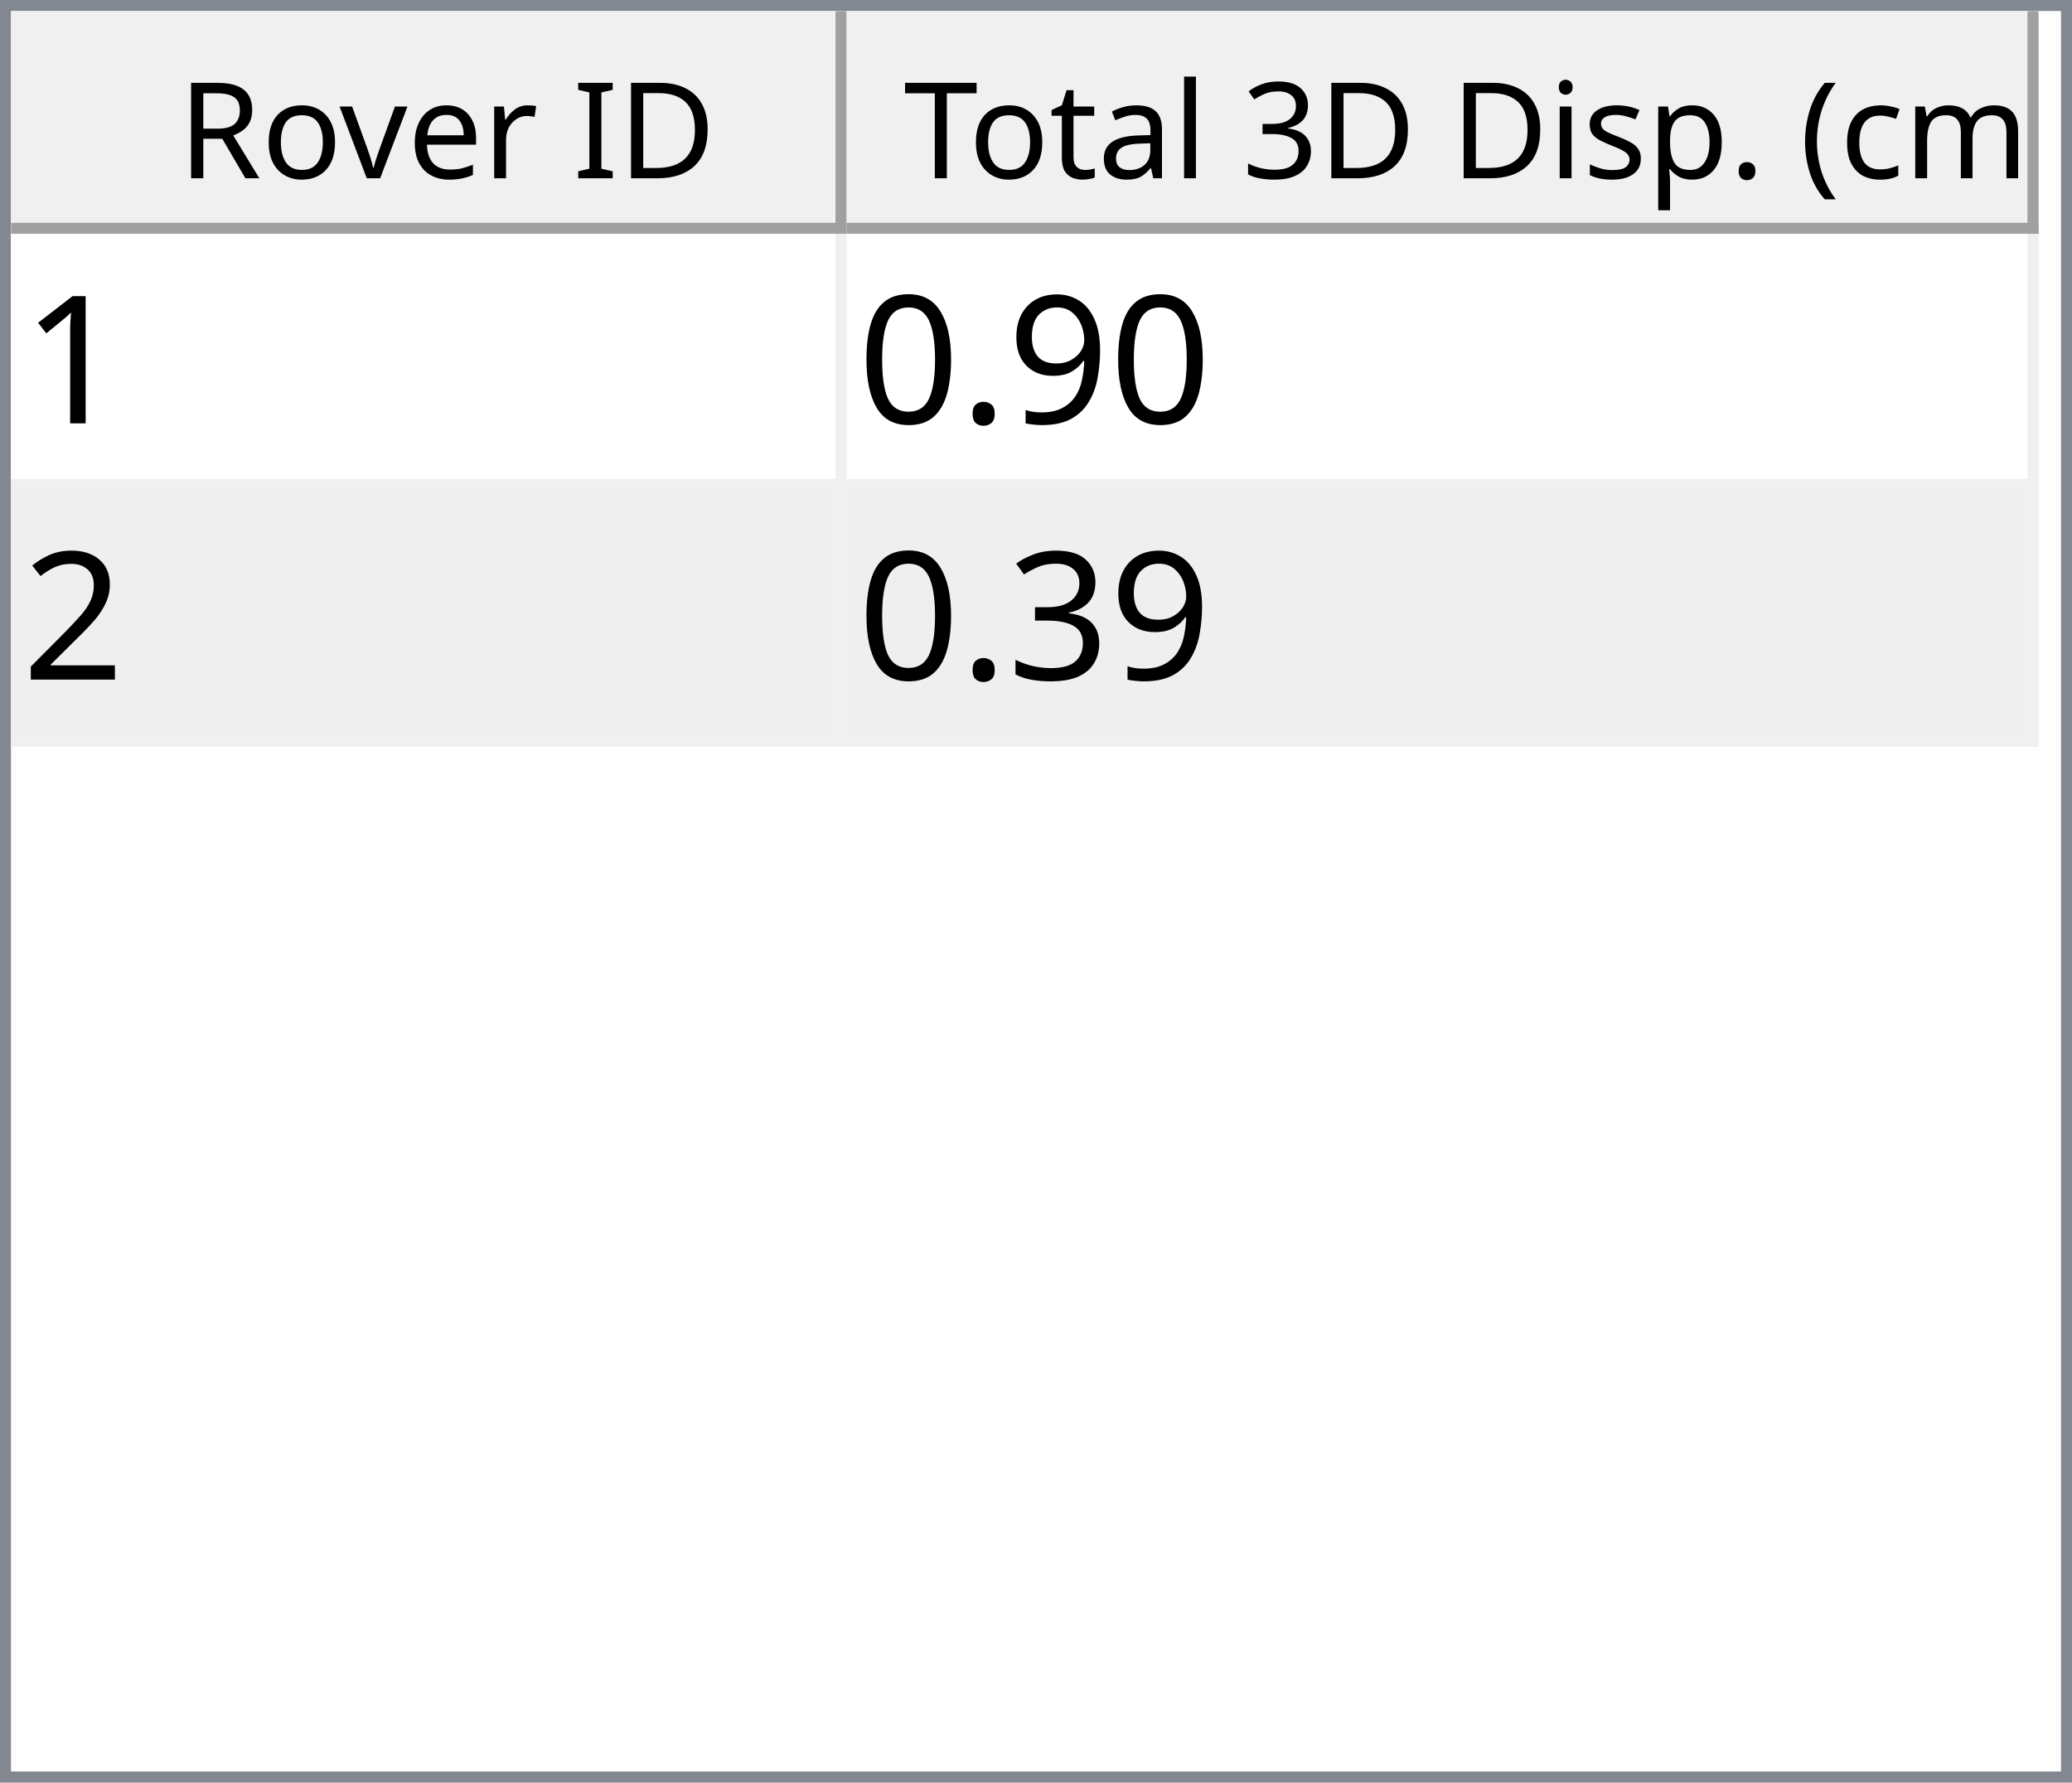
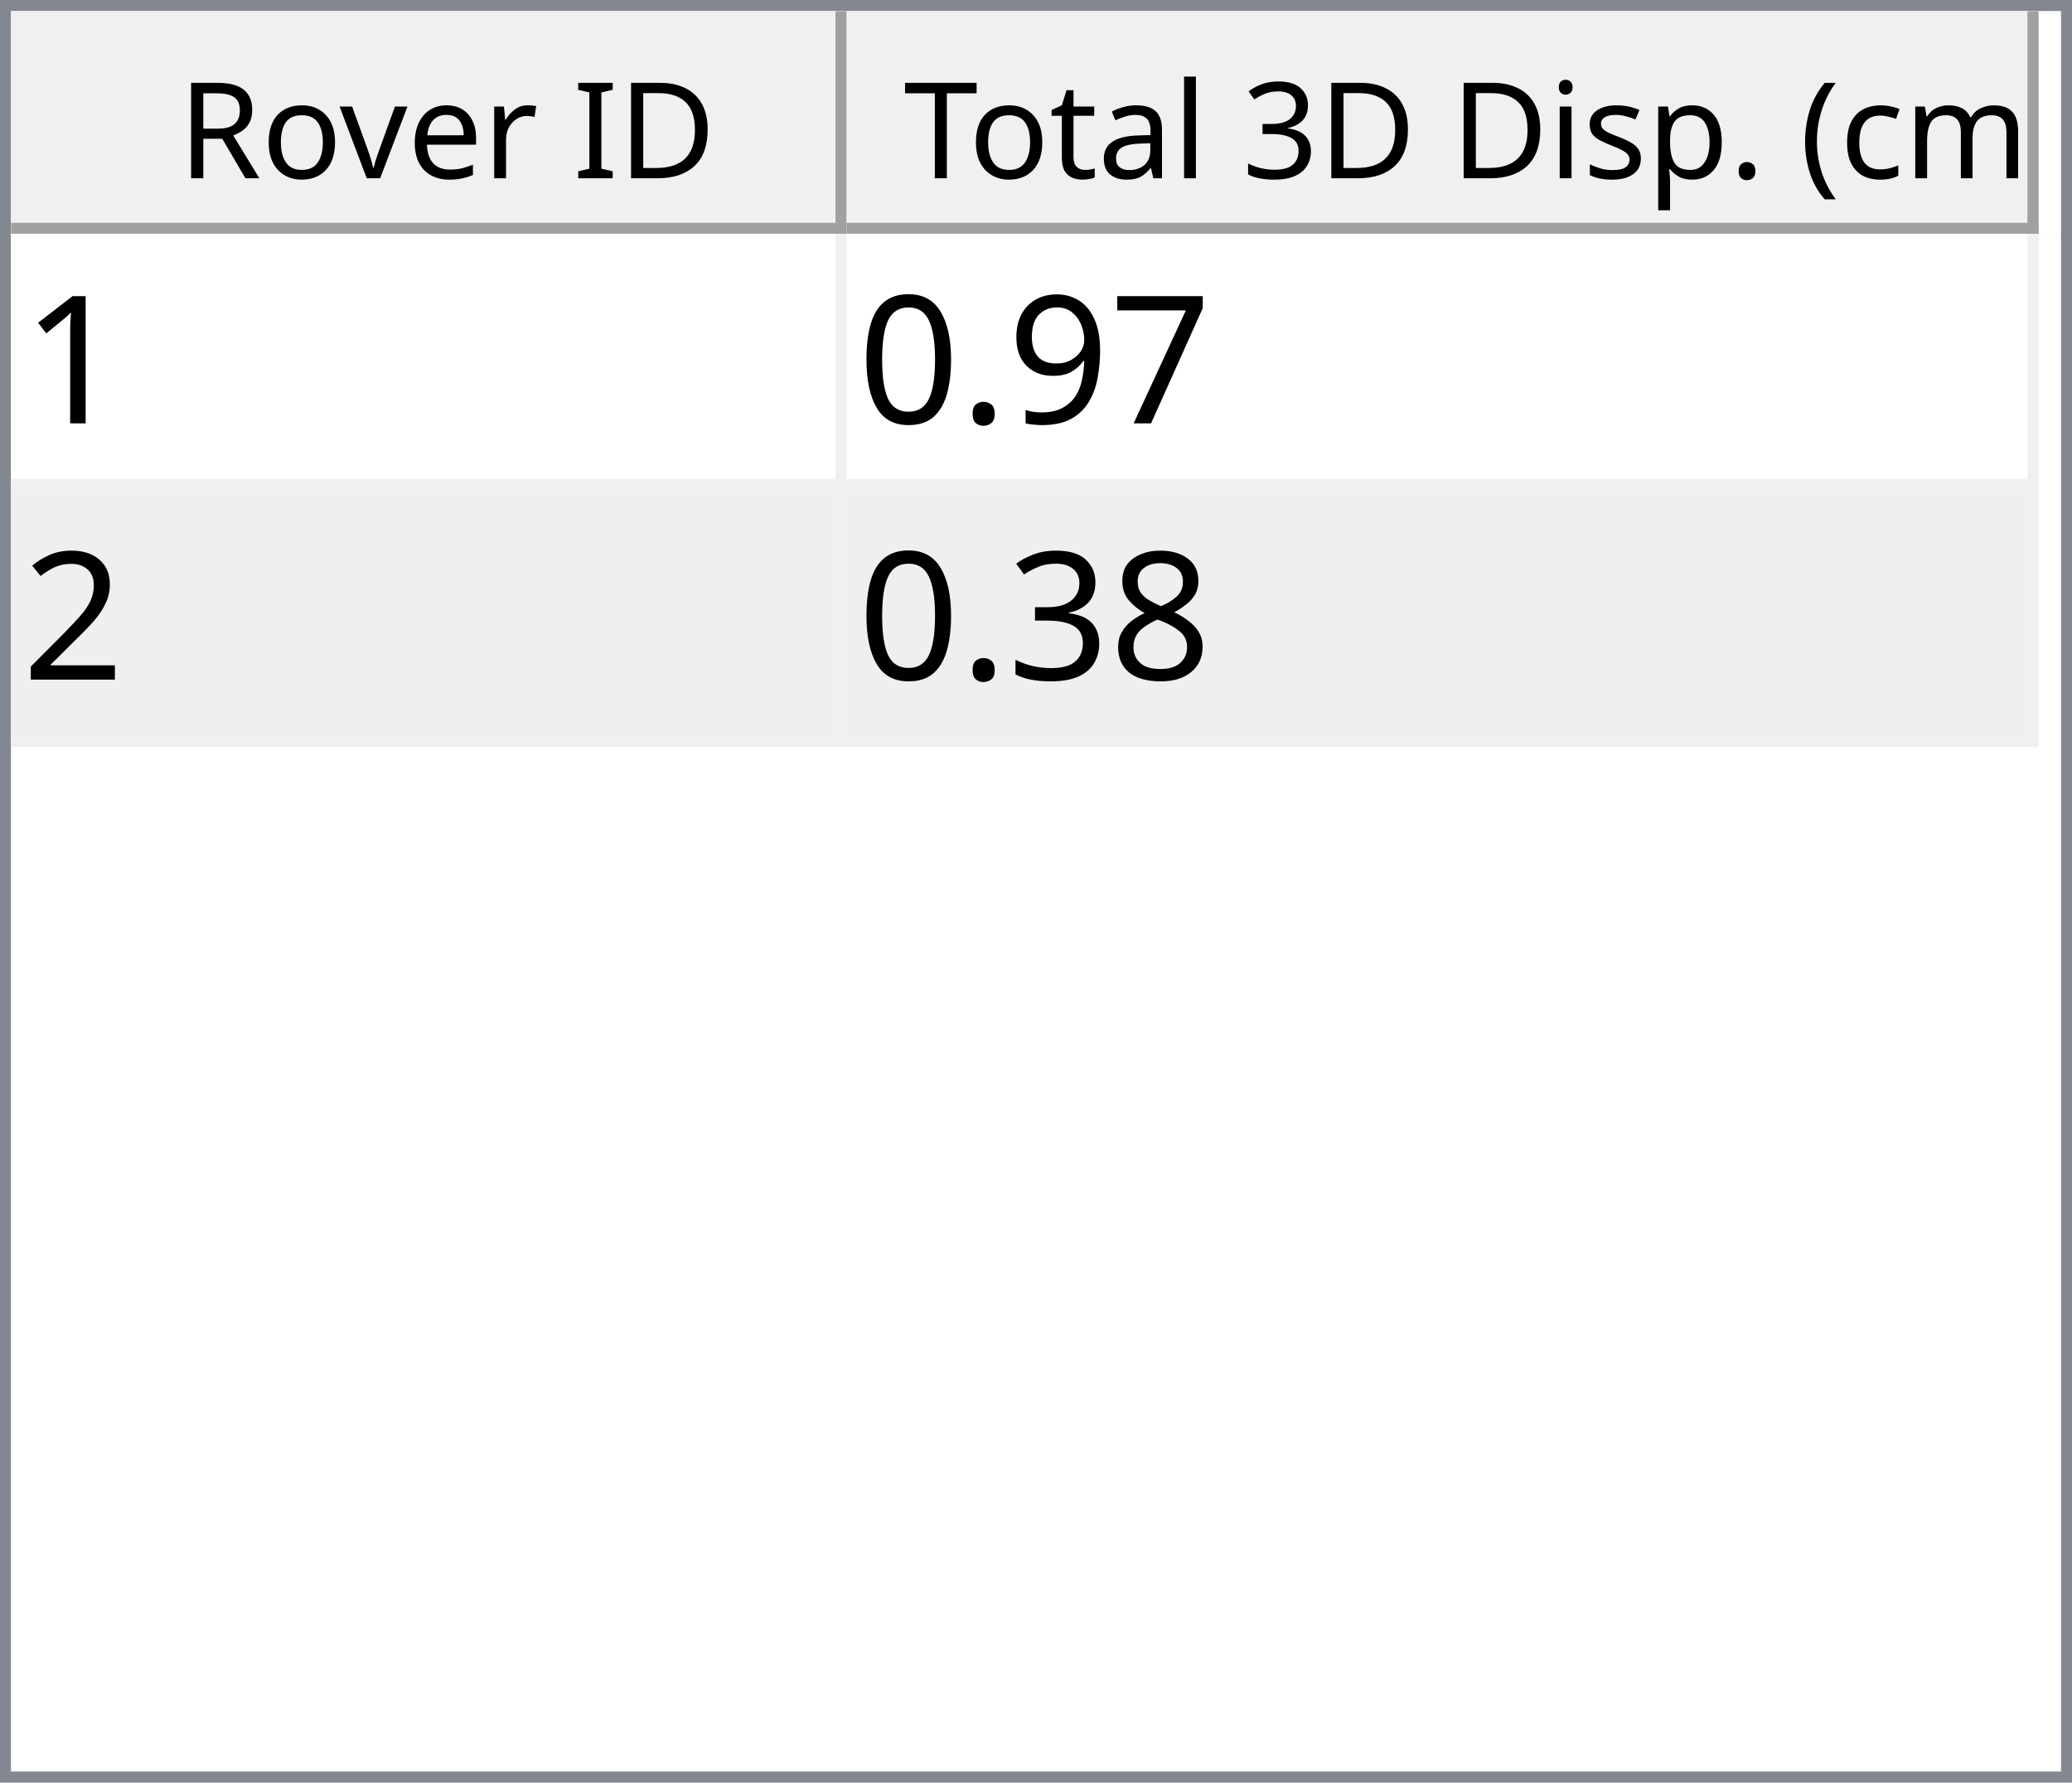
<svg xmlns="http://www.w3.org/2000/svg" style="fill-opacity:1; color-rendering:auto; color-interpolation:auto; text-rendering:auto; stroke:black; stroke-linecap:square; stroke-miterlimit:10; shape-rendering:auto; stroke-opacity:1; fill:black; stroke-dasharray:none; font-weight:normal; stroke-width:1; font-family:'Dialog'; font-style:normal; stroke-linejoin:miter; font-size:12px; stroke-dashoffset:0; image-rendering:auto;" width="186" height="160">
  <defs id="genericDefs" />
  <g>
    <defs id="defs1">
      <clipPath clipPathUnits="userSpaceOnUse" id="clipPath1">
        <path d="M0 0 L186 0 L186 160 L0 160 L0 0 Z" />
      </clipPath>
      <clipPath clipPathUnits="userSpaceOnUse" id="clipPath2">
        <path d="M0 0 L0 160 L186 160 L186 0 Z" />
      </clipPath>
      <clipPath clipPathUnits="userSpaceOnUse" id="clipPath3">
        <path d="M0 0 L0 20 L184 20 L184 0 Z" />
      </clipPath>
      <clipPath clipPathUnits="userSpaceOnUse" id="clipPath4">
        <path d="M0 0 L0 20 L75 20 L75 0 Z" />
      </clipPath>
      <clipPath clipPathUnits="userSpaceOnUse" id="clipPath5">
        <path d="M1 1 L1 19 L74 19 L74 1 Z" />
      </clipPath>
      <clipPath clipPathUnits="userSpaceOnUse" id="clipPath6">
        <path d="M0 0 L0 18 L73 18 L73 0 Z" />
      </clipPath>
      <clipPath clipPathUnits="userSpaceOnUse" id="clipPath7">
        <path d="M-0.5 -0.5 L-0.5 19.5 L74.5 19.5 L74.5 -0.5 Z" />
      </clipPath>
      <clipPath clipPathUnits="userSpaceOnUse" id="clipPath8">
        <path d="M0 0 L0 20 L107 20 L107 0 Z" />
      </clipPath>
      <clipPath clipPathUnits="userSpaceOnUse" id="clipPath9">
        <path d="M1 1 L1 19 L106 19 L106 1 Z" />
      </clipPath>
      <clipPath clipPathUnits="userSpaceOnUse" id="clipPath10">
        <path d="M0 0 L0 18 L105 18 L105 0 Z" />
      </clipPath>
      <clipPath clipPathUnits="userSpaceOnUse" id="clipPath11">
        <path d="M-0.5 -0.5 L-0.5 19.5 L106.5 19.5 L106.5 -0.5 Z" />
      </clipPath>
      <clipPath clipPathUnits="userSpaceOnUse" id="clipPath12">
        <path d="M0 0 L0 138 L184 138 L184 0 Z" />
      </clipPath>
      <clipPath clipPathUnits="userSpaceOnUse" id="clipPath13">
        <path d="M0 0 L0 46 L182 46 L182 0 Z" />
      </clipPath>
      <clipPath clipPathUnits="userSpaceOnUse" id="clipPath14">
        <path d="M-0.5 -0.5 L-0.5 45.5 L181.5 45.5 L181.5 -0.5 Z" />
      </clipPath>
      <clipPath clipPathUnits="userSpaceOnUse" id="clipPath15">
        <path d="M0 0 L0 22 L74 22 L74 0 Z" />
      </clipPath>
      <clipPath clipPathUnits="userSpaceOnUse" id="clipPath16">
        <path d="M0 0 L0 22 L106 22 L106 0 Z" />
      </clipPath>
      <font horiz-adv-x="64.551" id="font1">
        <font-face ascent="107.91" descent="25.098" units-per-em="100" style="font-style:normal; font-family:Segoe UI; font-weight:normal;" />
        <missing-glyph horiz-adv-x="64.551" d="M8.109 0 L8.109 68.266 L56.453 68.266 L56.453 0 L8.109 0 ZM15.328 7.234 L49.219 7.234 L49.219 61.031 L15.328 61.031 L15.328 7.234 Z" />
        <glyph unicode="D" horiz-adv-x="70.117" d="M9.188 0 L9.188 70.016 L28.516 70.016 Q65.531 70.016 65.531 35.891 Q65.531 19.672 55.25 9.836 Q44.969 0 27.734 0 L9.188 0 ZM17.391 62.594 L17.391 7.422 L27.828 7.422 Q41.609 7.422 49.273 14.797 Q56.938 22.172 56.938 35.688 Q56.938 62.594 28.328 62.594 L17.391 62.594 Z" />
        <glyph unicode="I" horiz-adv-x="26.611" d="M17.391 0 L9.188 0 L9.188 70.016 L17.391 70.016 L17.391 0 Z" />
        <glyph unicode=" " horiz-adv-x="27.393" d="" />
        <glyph unicode="r" horiz-adv-x="34.766" d="M34.188 41.891 Q32.078 43.5 28.125 43.5 Q23 43.5 19.555 38.672 Q16.109 33.844 16.109 25.484 L16.109 0 L8.109 0 L8.109 50 L16.109 50 L16.109 39.703 L16.312 39.703 Q18.016 44.969 21.531 47.922 Q25.047 50.875 29.391 50.875 Q32.516 50.875 34.188 50.203 L34.188 41.891 Z" />
        <glyph unicode="e" horiz-adv-x="52.295" d="M48.297 23 L12.984 23 Q13.188 14.656 17.484 10.109 Q21.781 5.562 29.297 5.562 Q37.75 5.562 44.828 11.141 L44.828 3.609 Q38.234 -1.172 27.391 -1.172 Q16.797 -1.172 10.742 5.641 Q4.688 12.453 4.688 24.812 Q4.688 36.469 11.305 43.82 Q17.922 51.172 27.734 51.172 Q37.547 51.172 42.922 44.828 Q48.297 38.484 48.297 27.203 L48.297 23 ZM40.094 29.781 Q40.047 36.719 36.75 40.578 Q33.453 44.438 27.594 44.438 Q21.922 44.438 17.969 40.383 Q14.016 36.328 13.094 29.781 L40.094 29.781 Z" />
        <glyph unicode="v" horiz-adv-x="47.9" d="M47.406 50 L27.484 0 L19.625 0 L0.688 50 L9.469 50 L22.172 13.672 Q23.578 9.672 23.922 6.688 L24.125 6.688 Q24.609 10.453 25.688 13.484 L38.969 50 L47.406 50 Z" />
        <glyph unicode="o" horiz-adv-x="58.594" d="M29 -1.172 Q17.922 -1.172 11.305 5.836 Q4.688 12.844 4.688 24.422 Q4.688 37.016 11.57 44.094 Q18.453 51.172 30.172 51.172 Q41.359 51.172 47.633 44.289 Q53.906 37.406 53.906 25.203 Q53.906 13.234 47.141 6.031 Q40.375 -1.172 29 -1.172 ZM29.594 44.438 Q21.875 44.438 17.383 39.188 Q12.891 33.938 12.891 24.703 Q12.891 15.828 17.43 10.695 Q21.969 5.562 29.594 5.562 Q37.359 5.562 41.531 10.594 Q45.703 15.625 45.703 24.906 Q45.703 34.281 41.531 39.359 Q37.359 44.438 29.594 44.438 Z" />
        <glyph unicode="R" horiz-adv-x="59.814" d="M59.375 0 L49.609 0 L37.891 19.625 Q36.281 22.359 34.766 24.289 Q33.25 26.219 31.664 27.438 Q30.078 28.656 28.25 29.219 Q26.422 29.781 24.125 29.781 L17.391 29.781 L17.391 0 L9.188 0 L9.188 70.016 L30.078 70.016 Q34.672 70.016 38.555 68.867 Q42.438 67.719 45.289 65.375 Q48.141 63.031 49.758 59.547 Q51.375 56.062 51.375 51.375 Q51.375 47.703 50.273 44.656 Q49.172 41.609 47.148 39.211 Q45.125 36.812 42.266 35.133 Q39.406 33.453 35.844 32.516 L35.844 32.328 Q37.594 31.547 38.891 30.547 Q40.188 29.547 41.359 28.18 Q42.531 26.812 43.68 25.078 Q44.828 23.344 46.234 21.047 L59.375 0 ZM17.391 62.594 L17.391 37.203 L28.516 37.203 Q31.594 37.203 34.203 38.133 Q36.812 39.062 38.719 40.797 Q40.625 42.531 41.703 45.047 Q42.781 47.562 42.781 50.688 Q42.781 56.297 39.141 59.445 Q35.5 62.594 28.609 62.594 L17.391 62.594 Z" />
        <glyph unicode=")" horiz-adv-x="30.176" d="M8.297 -15.922 L1.172 -15.922 Q16.406 2.344 16.406 26.812 Q16.406 51.469 1.078 70.016 L8.297 70.016 Q23.531 52.156 23.531 26.703 Q23.531 1.375 8.297 -15.922 Z" />
        <glyph unicode="m" horiz-adv-x="86.133" d="M79.109 0 L71.094 0 L71.094 28.719 Q71.094 37.016 68.531 40.727 Q65.969 44.438 59.906 44.438 Q54.781 44.438 51.195 39.75 Q47.609 35.062 47.609 28.516 L47.609 0 L39.594 0 L39.594 29.688 Q39.594 44.438 28.219 44.438 Q22.953 44.438 19.531 40.016 Q16.109 35.594 16.109 28.516 L16.109 0 L8.109 0 L8.109 50 L16.109 50 L16.109 42.094 L16.312 42.094 Q21.625 51.172 31.844 51.172 Q36.969 51.172 40.773 48.312 Q44.578 45.453 46 40.828 Q51.562 51.172 62.594 51.172 Q79.109 51.172 79.109 30.812 L79.109 0 Z" />
        <glyph unicode="c" horiz-adv-x="46.191" d="M42.188 2.297 Q36.422 -1.172 28.516 -1.172 Q17.828 -1.172 11.258 5.789 Q4.688 12.75 4.688 23.828 Q4.688 36.188 11.766 43.68 Q18.844 51.172 30.672 51.172 Q37.25 51.172 42.281 48.734 L42.281 40.531 Q36.719 44.438 30.375 44.438 Q22.703 44.438 17.797 38.945 Q12.891 33.453 12.891 24.516 Q12.891 15.719 17.508 10.641 Q22.125 5.562 29.891 5.562 Q36.422 5.562 42.188 9.906 L42.188 2.297 Z" />
        <glyph unicode="(" horiz-adv-x="30.176" d="M29.109 -15.922 L21.969 -15.922 Q6.844 1.375 6.844 26.703 Q6.844 52.156 21.969 70.016 L29.203 70.016 Q13.875 51.469 13.875 26.812 Q13.875 2.344 29.109 -15.922 Z" />
        <glyph unicode="." horiz-adv-x="21.68" d="M10.891 -1.078 Q8.641 -1.078 7.055 0.539 Q5.469 2.156 5.469 4.391 Q5.469 6.641 7.055 8.273 Q8.641 9.906 10.891 9.906 Q13.188 9.906 14.797 8.273 Q16.406 6.641 16.406 4.391 Q16.406 2.156 14.797 0.539 Q13.188 -1.078 10.891 -1.078 Z" />
        <glyph unicode="p" horiz-adv-x="58.789" d="M16.312 7.234 L16.109 7.234 L16.109 -23 L8.109 -23 L8.109 50 L16.109 50 L16.109 41.219 L16.312 41.219 Q22.219 51.172 33.594 51.172 Q43.266 51.172 48.688 44.461 Q54.109 37.75 54.109 26.469 Q54.109 13.922 48 6.375 Q41.891 -1.172 31.297 -1.172 Q21.578 -1.172 16.312 7.234 ZM16.109 27.391 L16.109 20.406 Q16.109 14.203 20.141 9.883 Q24.172 5.562 30.375 5.562 Q37.641 5.562 41.773 11.133 Q45.906 16.703 45.906 26.609 Q45.906 34.969 42.047 39.703 Q38.188 44.438 31.594 44.438 Q24.609 44.438 20.359 39.578 Q16.109 34.719 16.109 27.391 Z" />
        <glyph unicode="s" horiz-adv-x="42.432" d="M5.078 1.812 L5.078 10.406 Q11.625 5.562 19.484 5.562 Q30.031 5.562 30.031 12.594 Q30.031 14.594 29.125 15.992 Q28.219 17.391 26.68 18.461 Q25.141 19.531 23.07 20.383 Q21 21.234 18.609 22.172 Q15.281 23.484 12.766 24.828 Q10.25 26.172 8.57 27.859 Q6.891 29.547 6.031 31.695 Q5.172 33.844 5.172 36.719 Q5.172 40.234 6.789 42.945 Q8.406 45.656 11.086 47.484 Q13.766 49.312 17.211 50.242 Q20.656 51.172 24.312 51.172 Q30.812 51.172 35.938 48.922 L35.938 40.828 Q30.422 44.438 23.25 44.438 Q21 44.438 19.195 43.922 Q17.391 43.406 16.094 42.477 Q14.797 41.547 14.086 40.258 Q13.375 38.969 13.375 37.406 Q13.375 35.453 14.086 34.133 Q14.797 32.812 16.164 31.789 Q17.531 30.766 19.484 29.938 Q21.438 29.109 23.922 28.125 Q27.25 26.859 29.883 25.516 Q32.516 24.172 34.375 22.484 Q36.234 20.797 37.234 18.602 Q38.234 16.406 38.234 13.375 Q38.234 9.672 36.602 6.938 Q34.969 4.203 32.234 2.398 Q29.5 0.594 25.93 -0.289 Q22.359 -1.172 18.453 -1.172 Q10.75 -1.172 5.078 1.812 Z" />
        <glyph unicode="i" horiz-adv-x="24.219" d="M12.203 62.703 Q10.062 62.703 8.547 64.164 Q7.031 65.625 7.031 67.875 Q7.031 70.125 8.547 71.609 Q10.062 73.094 12.203 73.094 Q14.406 73.094 15.945 71.609 Q17.484 70.125 17.484 67.875 Q17.484 65.719 15.945 64.211 Q14.406 62.703 12.203 62.703 ZM16.109 0 L8.109 0 L8.109 50 L16.109 50 L16.109 0 Z" />
        <glyph unicode="3" horiz-adv-x="53.906" d="M46.531 19.828 Q46.531 15.094 44.75 11.211 Q42.969 7.328 39.719 4.57 Q36.469 1.812 31.93 0.297 Q27.391 -1.219 21.922 -1.219 Q11.922 -1.219 6 2.594 L6 11.188 Q13.094 5.609 22.219 5.609 Q25.875 5.609 28.828 6.539 Q31.781 7.469 33.906 9.227 Q36.031 10.984 37.18 13.477 Q38.328 15.969 38.328 19.094 Q38.328 32.812 18.797 32.812 L12.984 32.812 L12.984 39.594 L18.5 39.594 Q35.797 39.594 35.797 52.484 Q35.797 64.406 22.609 64.406 Q15.188 64.406 8.688 59.422 L8.688 67.188 Q15.375 71.188 24.609 71.188 Q29 71.188 32.57 69.969 Q36.141 68.75 38.68 66.555 Q41.219 64.359 42.609 61.281 Q44 58.203 44 54.5 Q44 40.672 30.031 36.719 L30.031 36.531 Q33.594 36.141 36.625 34.797 Q39.656 33.453 41.852 31.305 Q44.047 29.156 45.289 26.25 Q46.531 23.344 46.531 19.828 Z" />
        <glyph unicode="l" horiz-adv-x="24.219" d="M16.109 0 L8.109 0 L8.109 74.031 L16.109 74.031 L16.109 0 Z" />
        <glyph unicode="a" horiz-adv-x="50.879" d="M43.891 0 L35.891 0 L35.891 7.812 L35.688 7.812 Q30.469 -1.172 20.312 -1.172 Q12.844 -1.172 8.617 2.781 Q4.391 6.734 4.391 13.281 Q4.391 27.297 20.906 29.594 L35.891 31.688 Q35.891 44.438 25.594 44.438 Q16.547 44.438 9.281 38.281 L9.281 46.484 Q16.656 51.172 26.266 51.172 Q43.891 51.172 43.891 32.516 L43.891 0 ZM35.891 25.297 L23.828 23.641 Q18.266 22.859 15.43 20.875 Q12.594 18.891 12.594 13.875 Q12.594 10.203 15.211 7.883 Q17.828 5.562 22.172 5.562 Q28.125 5.562 32.008 9.742 Q35.891 13.922 35.891 20.312 L35.891 25.297 Z" />
        <glyph unicode="t" horiz-adv-x="33.887" d="M31.297 0.484 Q28.469 -1.078 23.828 -1.078 Q10.688 -1.078 10.688 13.578 L10.688 43.172 L2.094 43.172 L2.094 50 L10.688 50 L10.688 62.203 L18.703 64.797 L18.703 50 L31.297 50 L31.297 43.172 L18.703 43.172 L18.703 14.984 Q18.703 9.969 20.414 7.82 Q22.125 5.672 26.078 5.672 Q29.109 5.672 31.297 7.328 L31.297 0.484 Z" />
        <glyph unicode="T" horiz-adv-x="52.393" d="M50.594 62.594 L30.375 62.594 L30.375 0 L22.172 0 L22.172 62.594 L2 62.594 L2 70.016 L50.594 70.016 L50.594 62.594 Z" />
      </font>
      <font horiz-adv-x="75.0" id="font2">
        <font-face ascent="100.537" descent="21.973" units-per-em="100" style="font-style:normal; font-family:sans-serif; font-weight:normal;" />
        <missing-glyph horiz-adv-x="75.0" d="M12.5 0 L12.5 62.5 L62.5 62.5 L62.5 0 L12.5 0 ZM14.062 1.562 L60.938 1.562 L60.938 60.938 L14.062 60.938 L14.062 1.562 Z" />
        <glyph unicode="1" horiz-adv-x="55.615" d="M37.25 0 L28.469 0 L28.469 56 Q25.297 52.984 20.141 49.953 Q14.984 46.922 10.891 45.406 L10.891 53.906 Q18.266 57.375 23.781 62.305 Q29.297 67.234 31.594 71.875 L37.25 71.875 L37.25 0 Z" />
+         <glyph unicode="7" horiz-adv-x="55.615" d="M4.734 62.203 L4.734 70.656 L51.078 70.656 L51.078 63.812 Q44.234 56.547 37.523 44.484 Q30.812 32.422 27.156 19.672 Q24.516 10.688 23.781 0 L14.75 0 Q14.891 8.453 18.062 20.414 Q21.234 32.375 27.172 43.484 Q33.109 54.594 39.797 62.203 L4.734 62.203 Z" />
        <glyph unicode="9" horiz-adv-x="55.615" d="M5.469 16.547 L13.922 17.328 Q14.984 11.375 18.016 8.688 Q21.047 6 25.781 6 Q29.828 6 32.883 7.859 Q35.938 9.719 37.891 12.82 Q39.844 15.922 41.164 21.195 Q42.484 26.469 42.484 31.938 Q42.484 32.516 42.438 33.688 Q39.797 29.5 35.234 26.883 Q30.672 24.266 25.344 24.266 Q16.453 24.266 10.305 30.711 Q4.156 37.156 4.156 47.703 Q4.156 58.594 10.578 65.234 Q17 71.875 26.656 71.875 Q33.641 71.875 39.43 68.117 Q45.219 64.359 48.219 57.398 Q51.219 50.438 51.219 37.25 Q51.219 23.531 48.242 15.406 Q45.266 7.281 39.383 3.031 Q33.5 -1.219 25.594 -1.219 Q17.188 -1.219 11.867 3.445 Q6.547 8.109 5.469 16.547 ZM41.453 48.141 Q41.453 55.719 37.43 60.156 Q33.406 64.594 27.734 64.594 Q21.875 64.594 17.531 59.812 Q13.188 55.031 13.188 47.406 Q13.188 40.578 17.312 36.305 Q21.438 32.031 27.484 32.031 Q33.594 32.031 37.523 36.305 Q41.453 40.578 41.453 48.141 Z" />
        <glyph unicode="." horiz-adv-x="27.783" d="M9.078 0 L9.078 10.016 L19.094 10.016 L19.094 0 L9.078 0 Z" />
        <glyph unicode="0" horiz-adv-x="55.615" d="M4.156 35.297 Q4.156 48 6.766 55.742 Q9.375 63.484 14.523 67.68 Q19.672 71.875 27.484 71.875 Q33.25 71.875 37.594 69.555 Q41.938 67.234 44.773 62.867 Q47.609 58.5 49.219 52.227 Q50.828 45.953 50.828 35.297 Q50.828 22.703 48.242 14.969 Q45.656 7.234 40.508 3.008 Q35.359 -1.219 27.484 -1.219 Q17.141 -1.219 11.234 6.203 Q4.156 15.141 4.156 35.297 ZM13.188 35.297 Q13.188 17.672 17.312 11.836 Q21.438 6 27.484 6 Q33.547 6 37.672 11.859 Q41.797 17.719 41.797 35.297 Q41.797 52.984 37.672 58.789 Q33.547 64.594 27.391 64.594 Q21.344 64.594 17.719 59.469 Q13.188 52.938 13.188 35.297 Z" />
        <glyph unicode="2" horiz-adv-x="55.615" d="M50.344 8.453 L50.344 0 L3.031 0 Q2.938 3.172 4.047 6.109 Q5.859 10.938 9.836 15.625 Q13.812 20.312 21.344 26.469 Q33.016 36.031 37.117 41.625 Q41.219 47.219 41.219 52.203 Q41.219 57.422 37.477 61.008 Q33.734 64.594 27.734 64.594 Q21.391 64.594 17.578 60.789 Q13.766 56.984 13.719 50.25 L4.688 51.172 Q5.609 61.281 11.664 66.578 Q17.719 71.875 27.938 71.875 Q38.234 71.875 44.242 66.164 Q50.25 60.453 50.25 52 Q50.25 47.703 48.492 43.555 Q46.734 39.406 42.656 34.812 Q38.578 30.219 29.109 22.219 Q21.188 15.578 18.945 13.211 Q16.703 10.844 15.234 8.453 L50.344 8.453 Z" />
+         <glyph unicode="8" horiz-adv-x="55.615" d="M17.672 38.812 Q12.203 40.828 9.57 44.539 Q6.938 48.25 6.938 53.422 Q6.938 61.234 12.555 66.555 Q18.172 71.875 27.484 71.875 Q36.859 71.875 42.578 66.43 Q48.297 60.984 48.297 53.172 Q48.297 48.188 45.68 44.508 Q43.062 40.828 37.75 38.812 Q44.344 36.672 47.781 31.883 Q51.219 27.094 51.219 20.453 Q51.219 11.281 44.727 5.031 Q38.234 -1.219 27.641 -1.219 Q17.047 -1.219 10.547 5.055 Q4.047 11.328 4.047 20.703 Q4.047 27.688 7.594 32.398 Q11.141 37.109 17.672 38.812 ZM15.922 53.719 Q15.922 48.641 19.195 45.414 Q22.469 42.188 27.688 42.188 Q32.766 42.188 36.016 45.383 Q39.266 48.578 39.266 53.219 Q39.266 58.062 35.914 61.359 Q32.562 64.656 27.594 64.656 Q22.562 64.656 19.242 61.43 Q15.922 58.203 15.922 53.719 ZM13.094 20.656 Q13.094 16.891 14.875 13.375 Q16.656 9.859 20.172 7.93 Q23.688 6 27.734 6 Q34.031 6 38.133 10.055 Q42.234 14.109 42.234 20.359 Q42.234 26.703 38.016 30.859 Q33.797 35.016 27.438 35.016 Q21.234 35.016 17.164 30.914 Q13.094 26.812 13.094 20.656 Z" />
        <glyph unicode="3" horiz-adv-x="55.615" d="M4.203 18.891 L12.984 20.062 Q14.5 12.594 18.141 9.297 Q21.781 6 27 6 Q33.203 6 37.477 10.297 Q41.75 14.594 41.75 20.953 Q41.75 27 37.797 30.93 Q33.844 34.859 27.734 34.859 Q25.25 34.859 21.531 33.891 L22.516 41.609 Q23.391 41.5 23.922 41.5 Q29.547 41.5 34.039 44.43 Q38.531 47.359 38.531 53.469 Q38.531 58.297 35.258 61.477 Q31.984 64.656 26.812 64.656 Q21.688 64.656 18.266 61.43 Q14.844 58.203 13.875 51.766 L5.078 53.328 Q6.688 62.156 12.398 67.016 Q18.109 71.875 26.609 71.875 Q32.469 71.875 37.398 69.359 Q42.328 66.844 44.945 62.5 Q47.562 58.156 47.562 53.266 Q47.562 48.641 45.07 44.828 Q42.578 41.016 37.703 38.766 Q44.047 37.312 47.562 32.695 Q51.078 28.078 51.078 21.141 Q51.078 11.766 44.242 5.25 Q37.406 -1.266 26.953 -1.266 Q17.531 -1.266 11.305 4.352 Q5.078 9.969 4.203 18.891 Z" />
      </font>
    </defs>
    <g style="fill:white; stroke:white;">
      <rect x="0" y="0" width="186" style="clip-path:url(#clipPath1); stroke:none;" height="160" />
    </g>
    <g style="fill:white; text-rendering:optimizeSpeed; color-rendering:optimizeSpeed; image-rendering:optimizeSpeed; shape-rendering:crispEdges; stroke:white; color-interpolation:sRGB;">
      <rect x="0" width="186" height="160" y="0" style="stroke:none;" />
      <path style="stroke:none;" d="M0 160 L186 160 L186 0 L0 0 Z" />
    </g>
    <g style="fill:rgb(240,240,240); font-family:'Segoe UI'; stroke:rgb(240,240,240);">
      <rect x="0" y="0" width="186" style="clip-path:url(#clipPath2); stroke:none;" height="160" />
    </g>
    <g style="fill:rgb(130,135,144); font-family:'Segoe UI'; stroke:rgb(130,135,144);">
      <path d="M0 0 L186 0 L186 160 L0 160 L0 0 ZM1 1 L185 1 L185 159 L1 159 L1 1 Z" style="fill-rule:evenodd; clip-path:url(#clipPath2); stroke:none;" />
    </g>
    <g style="fill:white; font-family:'Segoe UI'; stroke:white;" transform="translate(1,1)">
      <rect x="0" y="0" width="184" style="clip-path:url(#clipPath3); stroke:none;" height="20" />
    </g>
    <g style="fill:rgb(240,240,240); font-family:'Segoe UI'; stroke:rgb(240,240,240);" transform="translate(1,1)">
      <rect x="0" y="0" width="75" style="clip-path:url(#clipPath4); stroke:none;" height="20" />
    </g>
    <g style="font-family:'Segoe UI';" transform="translate(2,2)">
      <text x="14" xml:space="preserve" y="14" style="clip-path:url(#clipPath6); stroke:none;">Rover ID</text>
    </g>
    <g style="fill:rgb(160,160,160); font-family:'Segoe UI'; stroke:rgb(160,160,160); stroke-linejoin:bevel;" transform="translate(1.5,1.5)">
      <line x1="74" x2="74" y1="0" style="fill:none; clip-path:url(#clipPath7);" y2="19" />
    </g>
    <g style="fill:rgb(160,160,160); font-family:'Segoe UI'; stroke:rgb(160,160,160); stroke-linejoin:bevel;" transform="matrix(1,0,0,1,1,1) translate(0.5,0.5)">
      <line x1="0" x2="74" y1="19" style="fill:none; clip-path:url(#clipPath7);" y2="19" />
    </g>
    <g style="fill:rgb(240,240,240); font-family:'Segoe UI'; stroke:rgb(240,240,240);" transform="translate(76,1)">
      <rect x="0" y="0" width="107" style="clip-path:url(#clipPath8); stroke:none;" height="20" />
    </g>
    <g style="font-family:'Segoe UI';" transform="translate(77,2)">
      <text x="1" xml:space="preserve" y="14" style="clip-path:url(#clipPath10); stroke:none;"> Total 3D Disp. (cm)</text>
    </g>
    <g style="fill:rgb(160,160,160); font-family:'Segoe UI'; stroke:rgb(160,160,160); stroke-linejoin:bevel;" transform="translate(76.5,1.5)">
      <line x1="106" x2="106" y1="0" style="fill:none; clip-path:url(#clipPath11);" y2="19" />
    </g>
    <g style="fill:rgb(160,160,160); font-family:'Segoe UI'; stroke:rgb(160,160,160); stroke-linejoin:bevel;" transform="matrix(1,0,0,1,76,1) translate(0.5,0.5)">
      <line x1="0" x2="106" y1="19" style="fill:none; clip-path:url(#clipPath11);" y2="19" />
    </g>
    <g style="fill:white; font-family:'Segoe UI'; stroke:white;" transform="translate(1,21)">
      <rect x="0" y="0" width="184" style="clip-path:url(#clipPath12); stroke:none;" height="138" />
    </g>
    <g style="fill:rgb(240,240,240); font-size:16px; font-family:sans-serif; stroke:rgb(240,240,240);" transform="translate(1,21)">
      <rect x="0" y="0" width="182" style="clip-path:url(#clipPath13); stroke:none;" height="46" />
      <line transform="translate(0.5,0.5)" x1="0" x2="181" y1="22" style="clip-path:url(#clipPath14); fill:none; stroke-linejoin:bevel;" y2="22" />
    </g>
    <g transform="matrix(1,0,0,1,1,21) translate(0.5,0.5)" style="fill:rgb(240,240,240); font-size:16px; font-family:sans-serif; stroke:rgb(240,240,240); stroke-linejoin:bevel;">
      <line x1="0" x2="181" y1="45" style="fill:none; clip-path:url(#clipPath14);" y2="45" />
    </g>
    <g transform="matrix(1,0,0,1,1,21) translate(0.5,0.5)" style="fill:rgb(240,240,240); font-size:16px; font-family:sans-serif; stroke:rgb(240,240,240); stroke-linejoin:bevel;">
      <line x1="74" x2="74" y1="0" style="fill:none; clip-path:url(#clipPath14);" y2="45" />
    </g>
    <g transform="matrix(1,0,0,1,1,21) translate(0.5,0.5)" style="fill:rgb(240,240,240); font-size:16px; font-family:sans-serif; stroke:rgb(240,240,240); stroke-linejoin:bevel;">
      <line x1="181" x2="181" y1="0" style="fill:none; clip-path:url(#clipPath14);" y2="45" />
    </g>
    <g style="fill:white; font-size:16px; font-family:sans-serif; stroke:white;" transform="matrix(1,0,0,1,1,21)">
      <rect x="0" y="0" width="74" style="clip-path:url(#clipPath15); stroke:none;" height="22" />
      <text x="1" y="17" style="fill:black; clip-path:url(#clipPath15); stroke:none;" xml:space="preserve">1</text>
    </g>
    <g style="fill:white; font-size:16px; font-family:sans-serif; stroke:white;" transform="matrix(1,0,0,1,1,21) translate(75,0)">
      <rect x="0" y="0" width="106" style="clip-path:url(#clipPath16); stroke:none;" height="22" />
-       <text x="1" y="17" style="fill:black; clip-path:url(#clipPath16); stroke:none;" xml:space="preserve">0.90</text>
+       <text x="1" y="17" style="fill:black; clip-path:url(#clipPath16); stroke:none;" xml:space="preserve">0.97</text>
    </g>
    <g style="fill:rgb(239,239,239); font-size:16px; font-family:sans-serif; stroke:rgb(239,239,239);" transform="matrix(1,0,0,1,1,21) translate(0,23)">
      <rect x="0" y="0" width="74" style="clip-path:url(#clipPath15); stroke:none;" height="22" />
      <text x="1" y="17" style="fill:black; clip-path:url(#clipPath15); stroke:none;" xml:space="preserve">2</text>
    </g>
    <g style="fill:rgb(239,239,239); font-size:16px; font-family:sans-serif; stroke:rgb(239,239,239);" transform="matrix(1,0,0,1,1,21) translate(75,23)">
      <rect x="0" y="0" width="106" style="clip-path:url(#clipPath16); stroke:none;" height="22" />
-       <text x="1" y="17" style="fill:black; clip-path:url(#clipPath16); stroke:none;" xml:space="preserve">0.39</text>
+       <text x="1" y="17" style="fill:black; clip-path:url(#clipPath16); stroke:none;" xml:space="preserve">0.38</text>
    </g>
  </g>
</svg>
